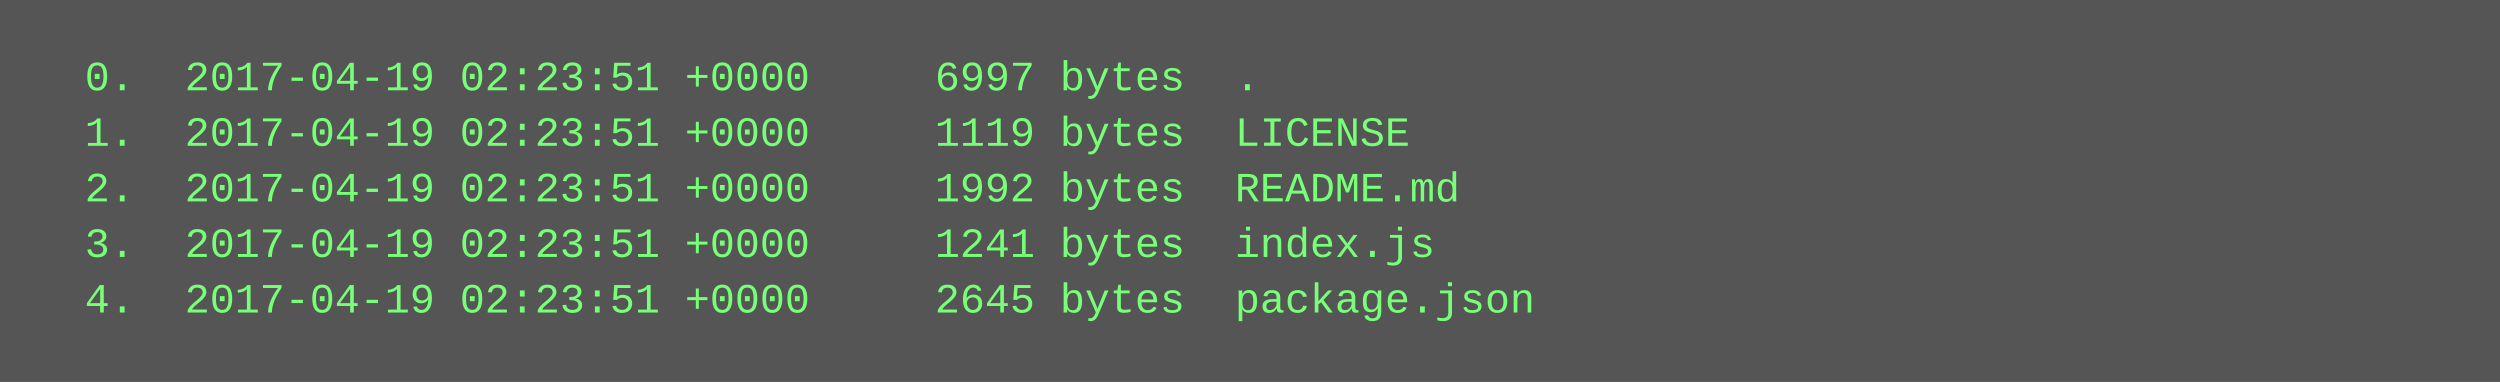
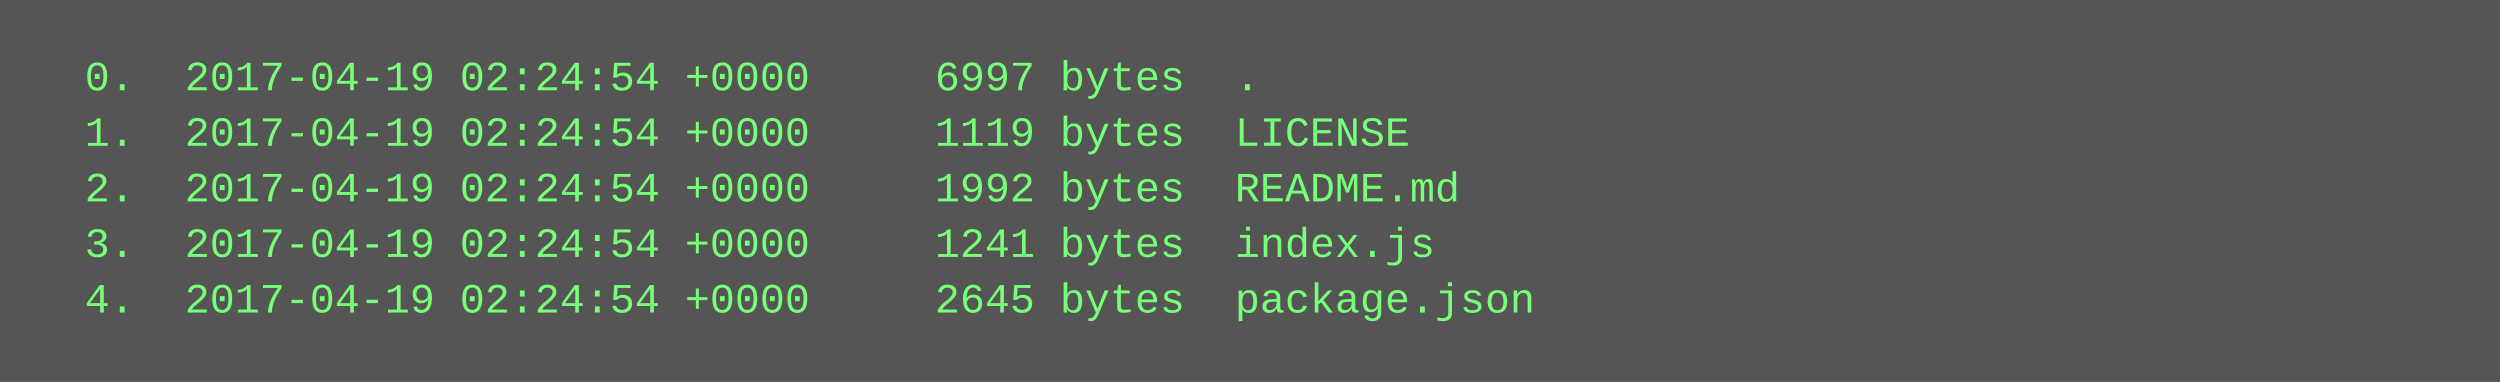
<svg xmlns="http://www.w3.org/2000/svg" height="110" width="720">
  <rect height="110" fill="#555" width="720" />
  <text fill="#7f7" font-family="Courier New" font-size="12" xml:space="preserve">
-     <tspan x="10" y="26">  0.  2017-04-19 02:23:51 +0000     6997 bytes  .</tspan>
-     <tspan x="10" y="42">  1.  2017-04-19 02:23:51 +0000     1119 bytes  LICENSE</tspan>
-     <tspan x="10" y="58">  2.  2017-04-19 02:23:51 +0000     1992 bytes  README.md</tspan>
-     <tspan x="10" y="74">  3.  2017-04-19 02:23:51 +0000     1241 bytes  index.js</tspan>
-     <tspan x="10" y="90">  4.  2017-04-19 02:23:51 +0000     2645 bytes  package.json</tspan>
+     <tspan x="10" y="26">  0.  2017-04-19 02:24:54 +0000     6997 bytes  .</tspan>
+     <tspan x="10" y="42">  1.  2017-04-19 02:24:54 +0000     1119 bytes  LICENSE</tspan>
+     <tspan x="10" y="58">  2.  2017-04-19 02:24:54 +0000     1992 bytes  README.md</tspan>
+     <tspan x="10" y="74">  3.  2017-04-19 02:24:54 +0000     1241 bytes  index.js</tspan>
+     <tspan x="10" y="90">  4.  2017-04-19 02:24:54 +0000     2645 bytes  package.json</tspan>
  </text>
</svg>
